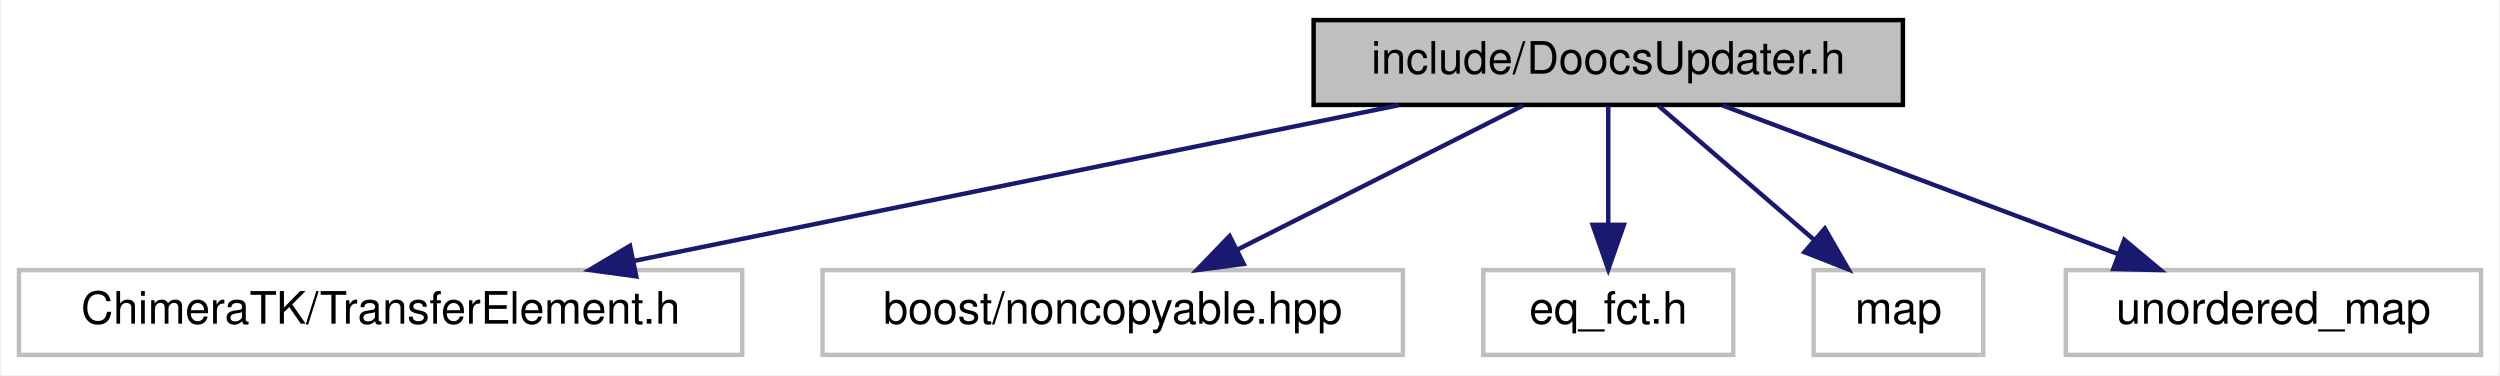
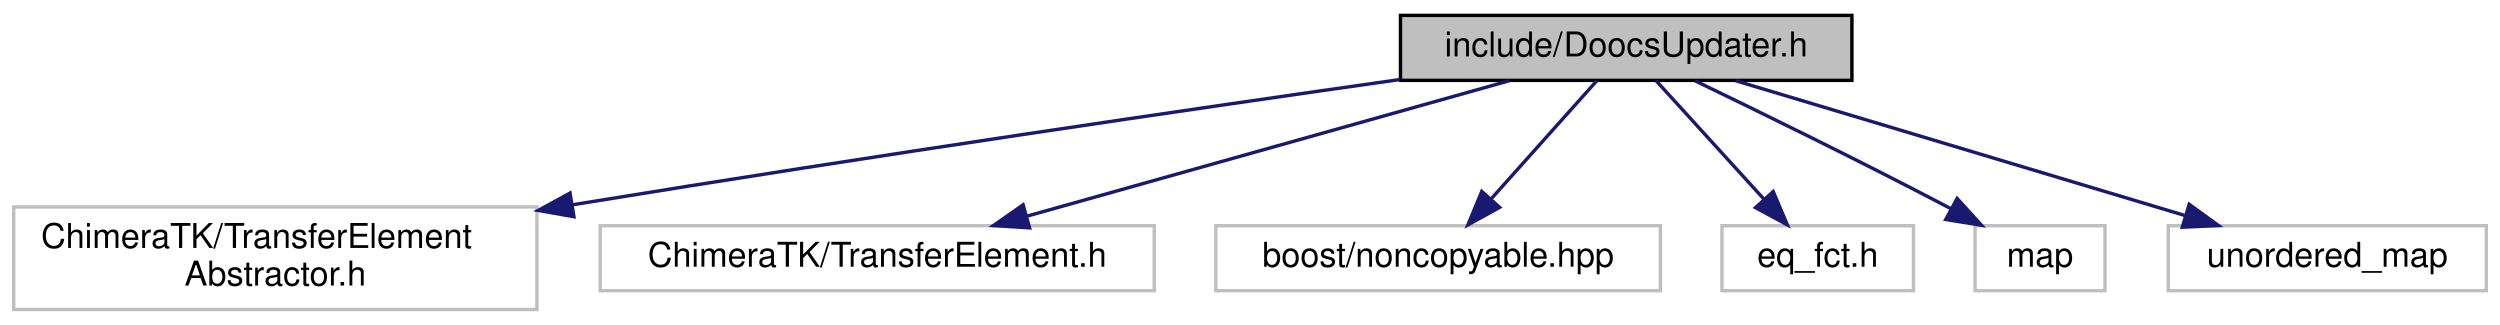
- <svg xmlns="http://www.w3.org/2000/svg" width="560pt" height="84pt" viewBox="0.00 0.00 559.50 84.00">
-   <g id="graph0" class="graph" transform="scale(1 1) rotate(0) translate(4 80)">
-     <polygon fill="#ffffff" stroke="transparent" points="-4,4 -4,-80 555.5,-80 555.5,4 -4,4" />
+ <svg xmlns="http://www.w3.org/2000/svg" width="731pt" height="95pt" viewBox="0.00 0.00 731.00 95.00">
+   <g id="graph0" class="graph" transform="scale(1 1) rotate(0) translate(4 91)">
+     <polygon fill="#ffffff" stroke="transparent" points="-4,4 -4,-91 727,-91 727,4 -4,4" />
    <g id="node1" class="node">
-       <polygon fill="#bfbfbf" stroke="#000000" points="290,-56.5 290,-75.5 422,-75.5 422,-56.5 290,-56.5" />
-       <text text-anchor="middle" x="356" y="-63.5" font-family="Helvetica,sans-Serif" font-size="10.00" fill="#000000">include/DoocsUpdater.h</text>
+       <polygon fill="#bfbfbf" stroke="#000000" points="405.5,-67.5 405.5,-86.5 537.5,-86.5 537.5,-67.5 405.5,-67.5" />
+       <text text-anchor="middle" x="471.5" y="-74.5" font-family="Helvetica,sans-Serif" font-size="10.00" fill="#000000">include/DoocsUpdater.h</text>
    </g>
    <g id="node2" class="node">
-       <polygon fill="#ffffff" stroke="#bfbfbf" points="0,-.5 0,-19.5 162,-19.5 162,-.5 0,-.5" />
-       <text text-anchor="middle" x="81" y="-7.5" font-family="Helvetica,sans-Serif" font-size="10.00" fill="#000000">ChimeraTK/TransferElement.h</text>
+       <polygon fill="#ffffff" stroke="#bfbfbf" points="0,-.5 0,-30.5 153,-30.5 153,-.5 0,-.5" />
+       <text text-anchor="start" x="8" y="-18.5" font-family="Helvetica,sans-Serif" font-size="10.00" fill="#000000">ChimeraTK/TransferElement</text>
+       <text text-anchor="middle" x="76.5" y="-7.5" font-family="Helvetica,sans-Serif" font-size="10.00" fill="#000000">Abstractor.h</text>
    </g>
    <g id="edge1" class="edge">
-       <path fill="none" stroke="#191970" d="M309.038,-56.437C261.579,-46.772 188.213,-31.833 137.578,-21.521" />
-       <polygon fill="#191970" stroke="#191970" points="138.265,-18.09 127.768,-19.524 136.869,-24.949 138.265,-18.09" />
+       <path fill="none" stroke="#191970" d="M405.405,-67.756C345.04,-59.178 253.062,-45.769 163.441,-31.127" />
+       <polygon fill="#191970" stroke="#191970" points="163.809,-27.64 153.374,-29.475 162.675,-34.548 163.809,-27.64" />
    </g>
    <g id="node3" class="node">
-       <polygon fill="#ffffff" stroke="#bfbfbf" points="180,-.5 180,-19.5 310,-19.5 310,-.5 180,-.5" />
-       <text text-anchor="middle" x="245" y="-7.5" font-family="Helvetica,sans-Serif" font-size="10.00" fill="#000000">boost/noncopyable.hpp</text>
+       <polygon fill="#ffffff" stroke="#bfbfbf" points="171.5,-6 171.5,-25 333.5,-25 333.5,-6 171.5,-6" />
+       <text text-anchor="middle" x="252.5" y="-13" font-family="Helvetica,sans-Serif" font-size="10.00" fill="#000000">ChimeraTK/TransferElement.h</text>
    </g>
    <g id="edge2" class="edge">
-       <path fill="none" stroke="#191970" d="M336.918,-56.373C319.26,-47.464 292.795,-34.113 272.79,-24.02" />
-       <polygon fill="#191970" stroke="#191970" points="274.337,-20.881 263.833,-19.501 271.184,-27.13 274.337,-20.881" />
+       <path fill="none" stroke="#191970" d="M437.281,-67.391C399.272,-56.717 337.809,-39.457 296.312,-27.803" />
+       <polygon fill="#191970" stroke="#191970" points="297.052,-24.376 286.478,-25.042 295.16,-31.115 297.052,-24.376" />
    </g>
    <g id="node4" class="node">
-       <polygon fill="#ffffff" stroke="#bfbfbf" points="328,-.5 328,-19.5 384,-19.5 384,-.5 328,-.5" />
-       <text text-anchor="middle" x="356" y="-7.5" font-family="Helvetica,sans-Serif" font-size="10.00" fill="#000000">eq_fct.h</text>
+       <polygon fill="#ffffff" stroke="#bfbfbf" points="351.5,-6 351.5,-25 481.5,-25 481.5,-6 351.5,-6" />
+       <text text-anchor="middle" x="416.5" y="-13" font-family="Helvetica,sans-Serif" font-size="10.00" fill="#000000">boost/noncopyable.hpp</text>
    </g>
    <g id="edge3" class="edge">
-       <path fill="none" stroke="#191970" d="M356,-56.245C356,-48.938 356,-38.694 356,-29.705" />
-       <polygon fill="#191970" stroke="#191970" points="359.5,-29.643 356,-19.643 352.5,-29.643 359.5,-29.643" />
+       <path fill="none" stroke="#191970" d="M462.906,-67.391C454.64,-58.148 441.957,-43.966 431.938,-32.763" />
+       <polygon fill="#191970" stroke="#191970" points="434.49,-30.366 425.215,-25.245 429.272,-35.032 434.49,-30.366" />
    </g>
    <g id="node5" class="node">
-       <polygon fill="#ffffff" stroke="#bfbfbf" points="402,-.5 402,-19.5 440,-19.5 440,-.5 402,-.5" />
-       <text text-anchor="middle" x="421" y="-7.5" font-family="Helvetica,sans-Serif" font-size="10.00" fill="#000000">map</text>
+       <polygon fill="#ffffff" stroke="#bfbfbf" points="499.5,-6 499.5,-25 555.5,-25 555.5,-6 499.5,-6" />
+       <text text-anchor="middle" x="527.5" y="-13" font-family="Helvetica,sans-Serif" font-size="10.00" fill="#000000">eq_fct.h</text>
    </g>
    <g id="edge4" class="edge">
-       <path fill="none" stroke="#191970" d="M367.322,-56.245C376.922,-47.975 390.889,-35.942 402.17,-26.223" />
-       <polygon fill="#191970" stroke="#191970" points="404.516,-28.821 409.808,-19.643 399.947,-23.518 404.516,-28.821" />
+       <path fill="none" stroke="#191970" d="M480.25,-67.391C488.666,-58.148 501.58,-43.966 511.781,-32.763" />
+       <polygon fill="#191970" stroke="#191970" points="514.482,-34.995 518.627,-25.245 509.306,-30.282 514.482,-34.995" />
    </g>
    <g id="node6" class="node">
-       <polygon fill="#ffffff" stroke="#bfbfbf" points="458.5,-.5 458.5,-19.5 551.5,-19.5 551.5,-.5 458.5,-.5" />
-       <text text-anchor="middle" x="505" y="-7.5" font-family="Helvetica,sans-Serif" font-size="10.00" fill="#000000">unordered_map</text>
+       <polygon fill="#ffffff" stroke="#bfbfbf" points="573.5,-6 573.5,-25 611.5,-25 611.5,-6 573.5,-6" />
+       <text text-anchor="middle" x="592.5" y="-13" font-family="Helvetica,sans-Serif" font-size="10.00" fill="#000000">map</text>
    </g>
    <g id="edge5" class="edge">
-       <path fill="none" stroke="#191970" d="M381.614,-56.373C406.069,-47.182 443.105,-33.262 470.221,-23.071" />
-       <polygon fill="#191970" stroke="#191970" points="471.591,-26.296 479.72,-19.501 469.128,-19.743 471.591,-26.296" />
+       <path fill="none" stroke="#191970" d="M491.591,-67.394C510.518,-58.267 539.607,-44.037 564.5,-31 565.164,-30.652 565.837,-30.298 566.514,-29.938" />
+       <polygon fill="#191970" stroke="#191970" points="568.262,-32.972 575.391,-25.135 564.93,-26.816 568.262,-32.972" />
+     </g>
+     <g id="node7" class="node">
+       <polygon fill="#ffffff" stroke="#bfbfbf" points="630,-6 630,-25 723,-25 723,-6 630,-6" />
+       <text text-anchor="middle" x="676.5" y="-13" font-family="Helvetica,sans-Serif" font-size="10.00" fill="#000000">unordered_map</text>
+     </g>
+     <g id="edge6" class="edge">
+       <path fill="none" stroke="#191970" d="M503.531,-67.391C538.885,-56.785 595.916,-39.675 634.748,-28.026" />
+       <polygon fill="#191970" stroke="#191970" points="636.121,-31.268 644.694,-25.042 634.11,-24.563 636.121,-31.268" />
    </g>
  </g>
</svg>
